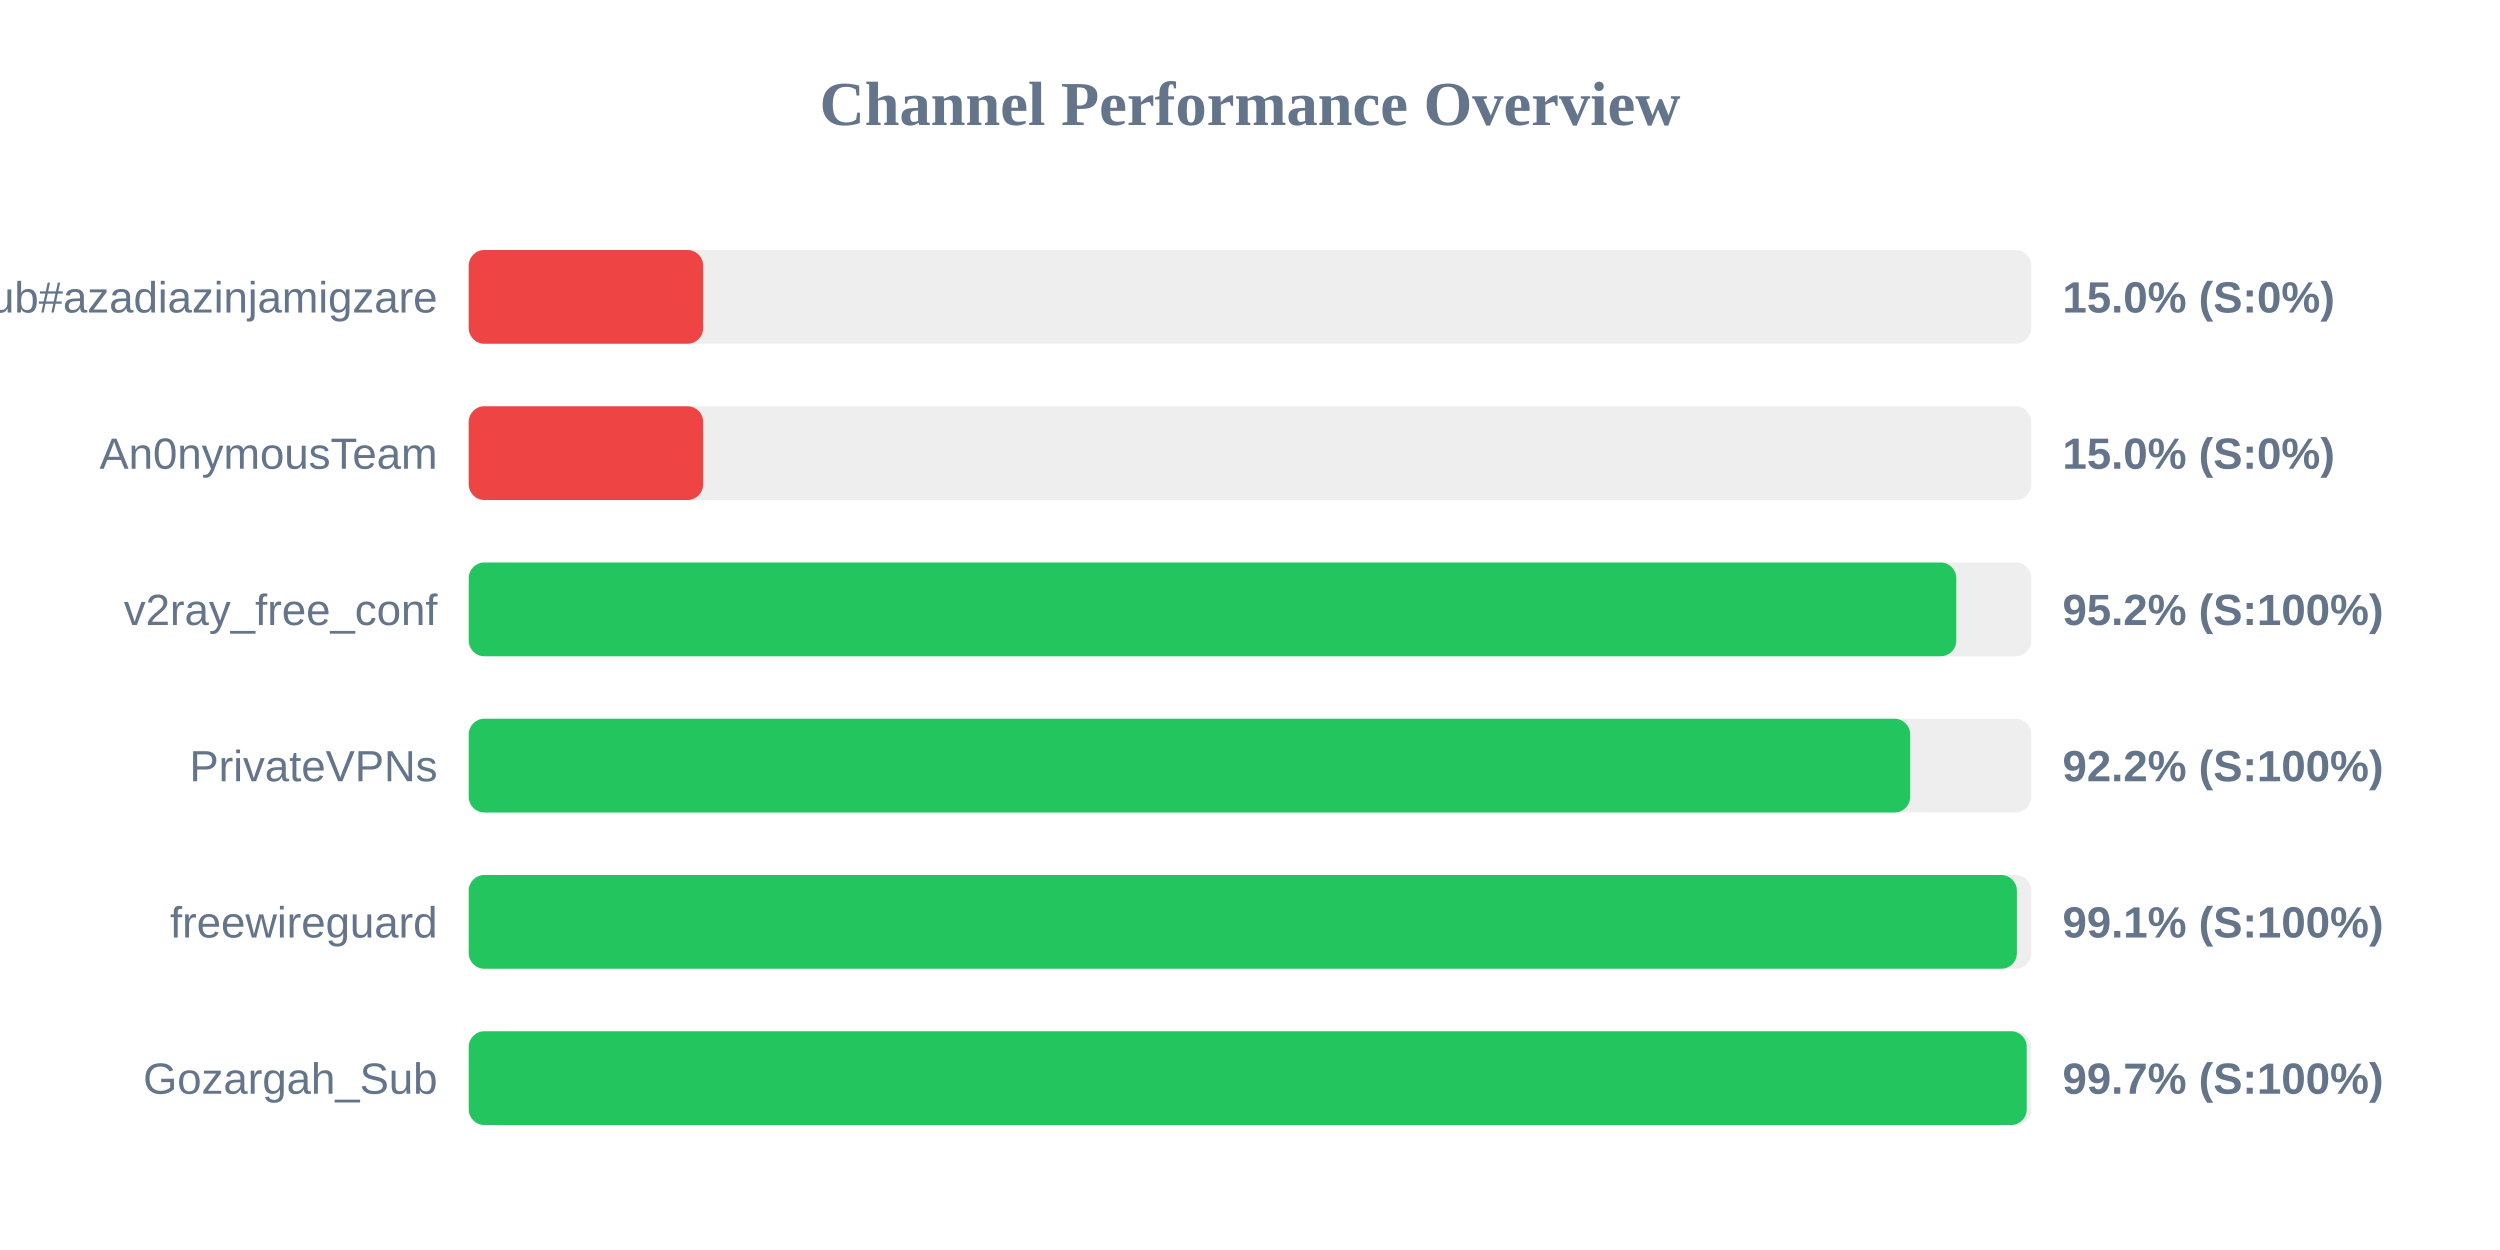
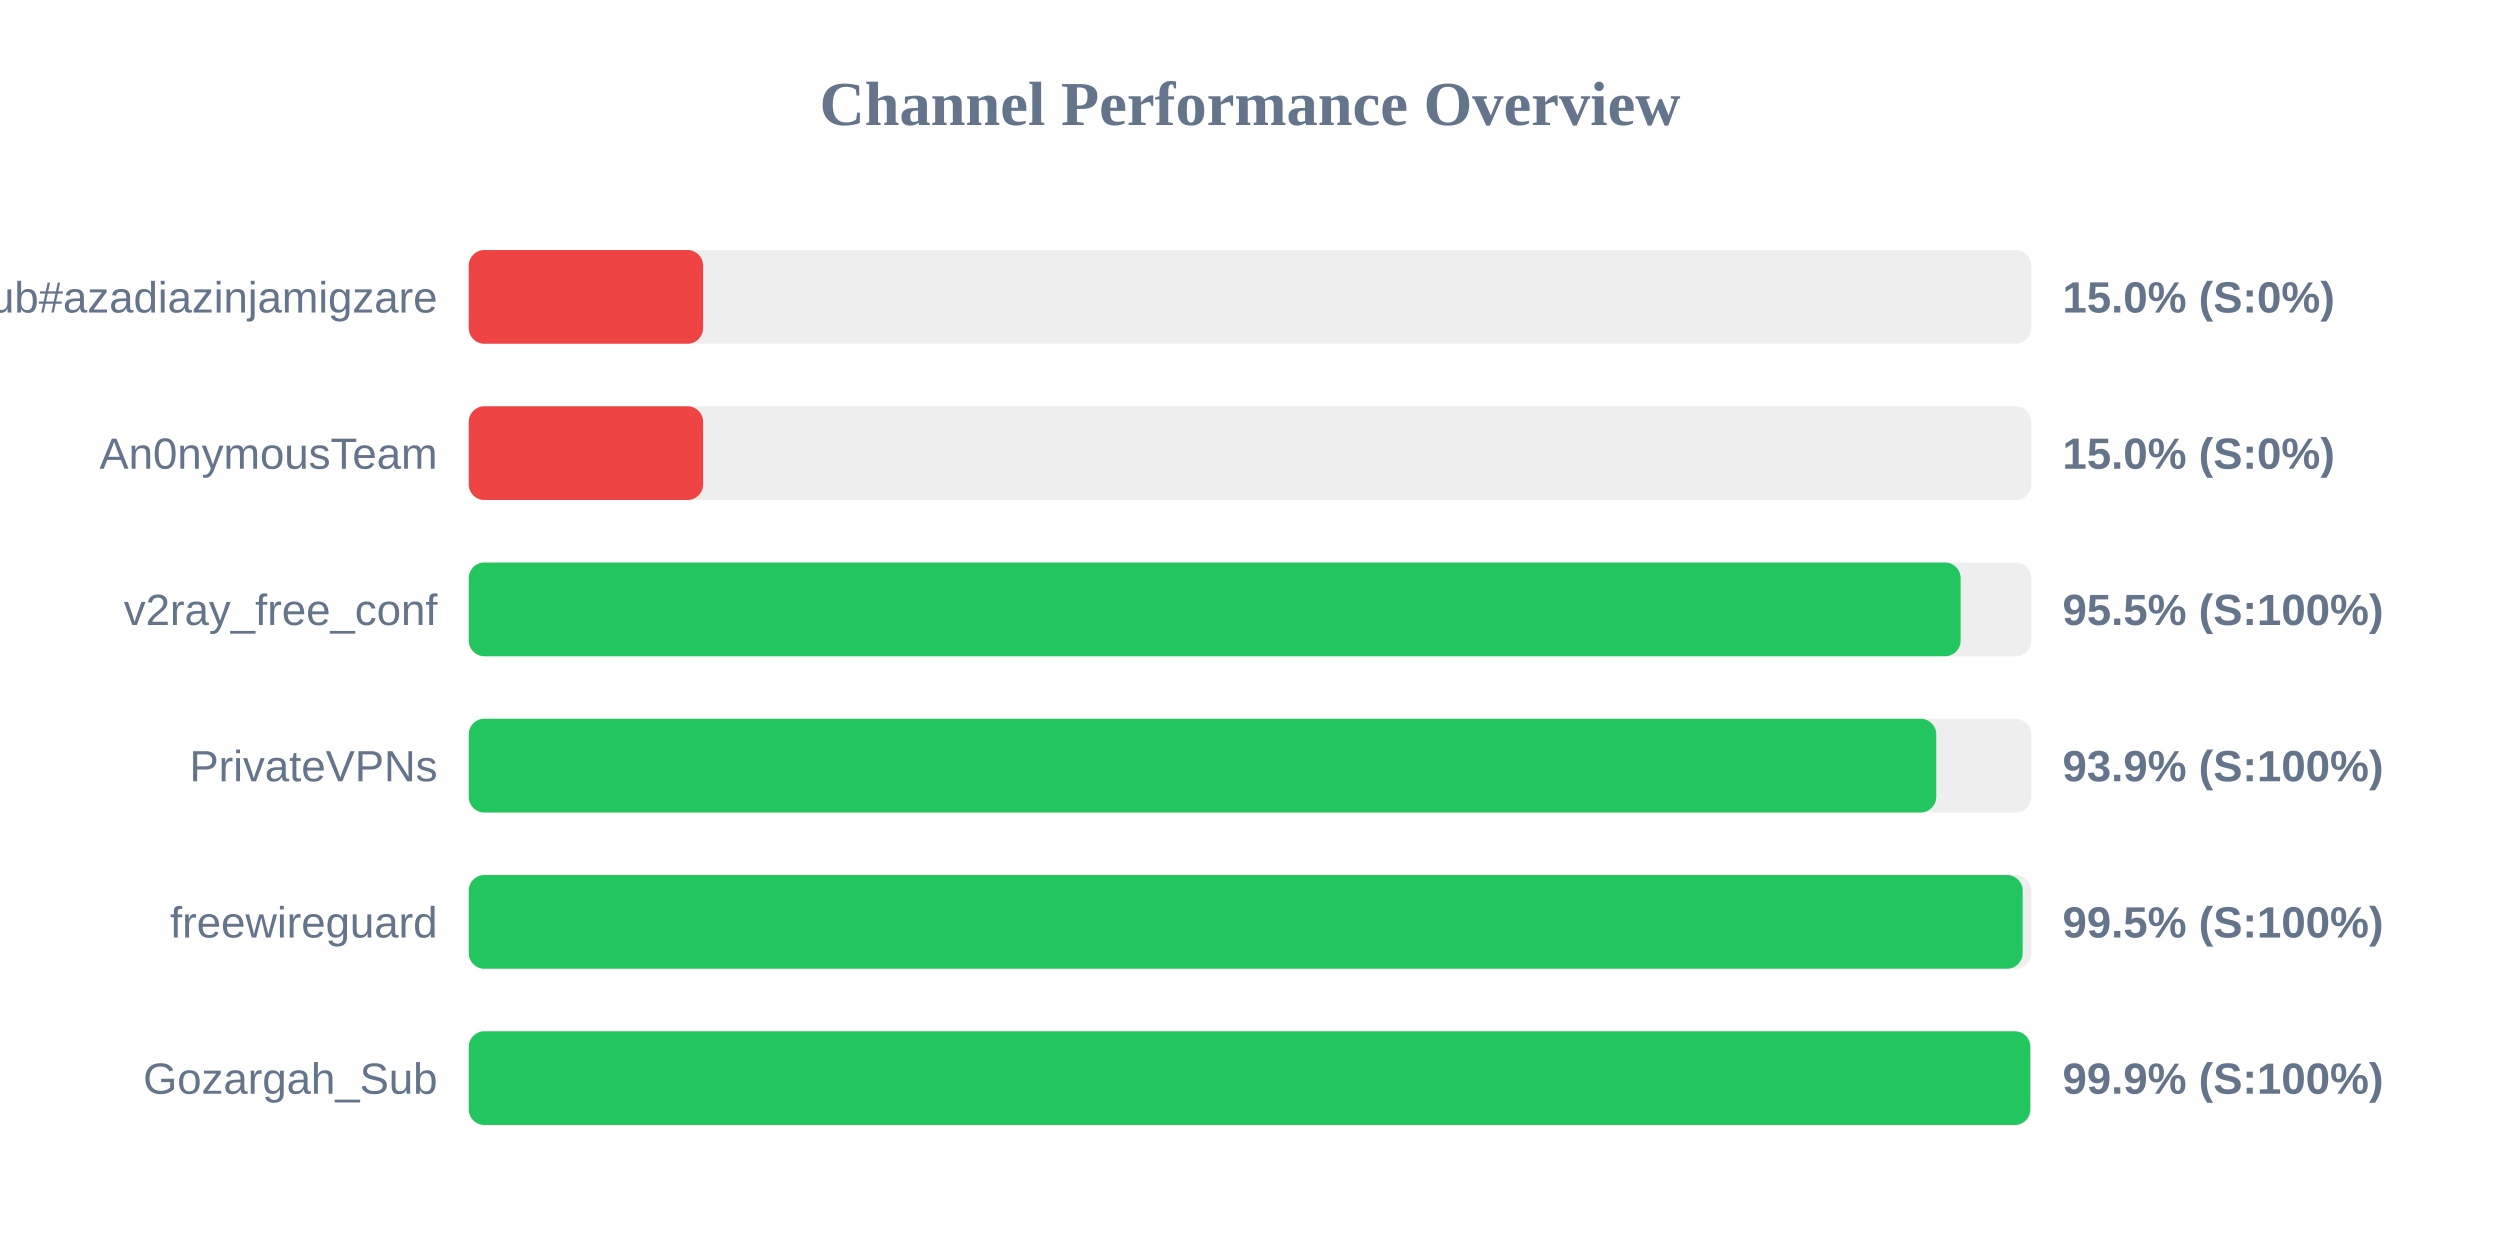
<svg xmlns="http://www.w3.org/2000/svg" width="800" height="400" version="1.1">
  <style>
        .row { font: 14px Arial; fill: #64748b; }
        .score { font: bold 14px Arial; fill: #64748b; }
    </style>
  <text x="400" y="40" text-anchor="middle" font-size="20px" font-weight="bold" fill="#64748b">Channel Performance Overview</text>
  <rect x="150" y="80" width="500" height="30" fill="#eee" rx="5" />
  <rect x="150" y="80" width="75.0" height="30" fill="#ef4444" rx="5" />
  <text x="140" y="100" text-anchor="end" class="row">Sub#azadiazinjamigzare</text>
  <text x="660" y="100" text-anchor="start" class="score">15.0% (S:0%)</text>
  <rect x="150" y="130" width="500" height="30" fill="#eee" rx="5" />
  <rect x="150" y="130" width="75.0" height="30" fill="#ef4444" rx="5" />
  <text x="140" y="150" text-anchor="end" class="row">An0nymousTeam</text>
  <text x="660" y="150" text-anchor="start" class="score">15.0% (S:0%)</text>
  <rect x="150" y="180" width="500" height="30" fill="#eee" rx="5" />
-   <rect x="150" y="180" width="476.0" height="30" fill="#22c55e" rx="5" />
+   <rect x="150" y="180" width="477.4" height="30" fill="#22c55e" rx="5" />
  <text x="140" y="200" text-anchor="end" class="row">v2ray_free_conf</text>
-   <text x="660" y="200" text-anchor="start" class="score">95.2% (S:100%)</text>
+   <text x="660" y="200" text-anchor="start" class="score">95.5% (S:100%)</text>
  <rect x="150" y="230" width="500" height="30" fill="#eee" rx="5" />
-   <rect x="150" y="230" width="461.25" height="30" fill="#22c55e" rx="5" />
+   <rect x="150" y="230" width="469.6" height="30" fill="#22c55e" rx="5" />
  <text x="140" y="250" text-anchor="end" class="row">PrivateVPNs</text>
-   <text x="660" y="250" text-anchor="start" class="score">92.2% (S:100%)</text>
+   <text x="660" y="250" text-anchor="start" class="score">93.9% (S:100%)</text>
  <rect x="150" y="280" width="500" height="30" fill="#eee" rx="5" />
-   <rect x="150" y="280" width="495.4" height="30" fill="#22c55e" rx="5" />
+   <rect x="150" y="280" width="497.25" height="30" fill="#22c55e" rx="5" />
  <text x="140" y="300" text-anchor="end" class="row">freewireguard</text>
-   <text x="660" y="300" text-anchor="start" class="score">99.1% (S:100%)</text>
+   <text x="660" y="300" text-anchor="start" class="score">99.5% (S:100%)</text>
  <rect x="150" y="330" width="500" height="30" fill="#eee" rx="5" />
-   <rect x="150" y="330" width="498.55" height="30" fill="#22c55e" rx="5" />
+   <rect x="150" y="330" width="499.7" height="30" fill="#22c55e" rx="5" />
  <text x="140" y="350" text-anchor="end" class="row">Gozargah_Sub</text>
-   <text x="660" y="350" text-anchor="start" class="score">99.7% (S:100%)</text>
+   <text x="660" y="350" text-anchor="start" class="score">99.9% (S:100%)</text>
</svg>
